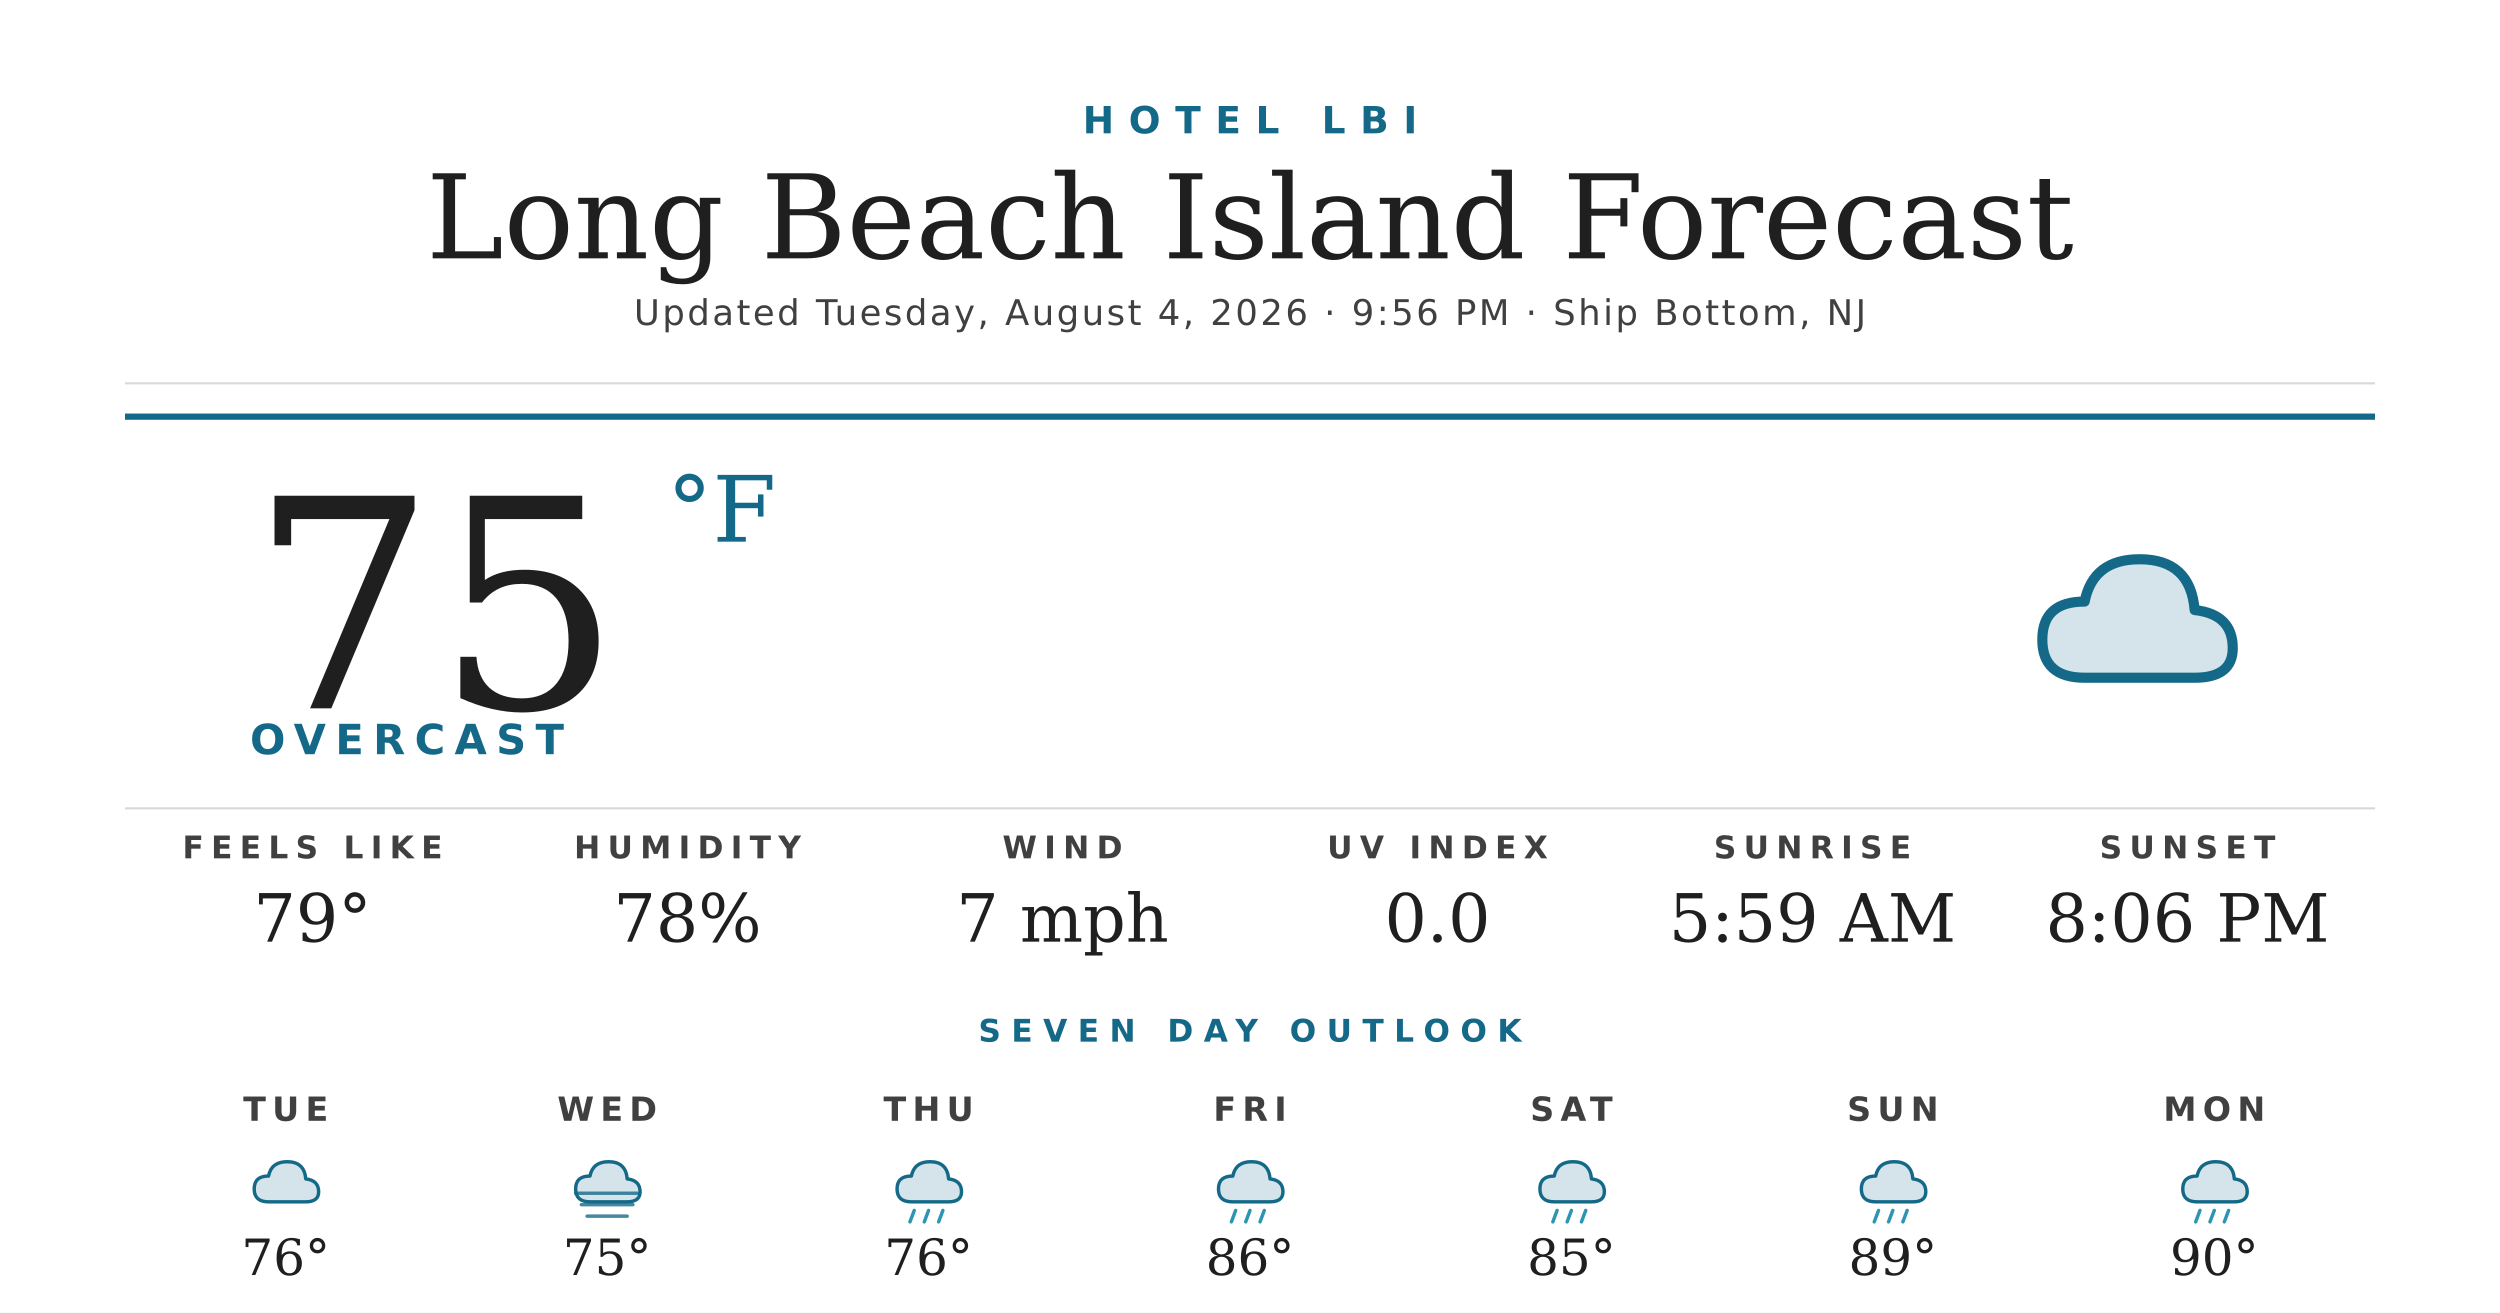
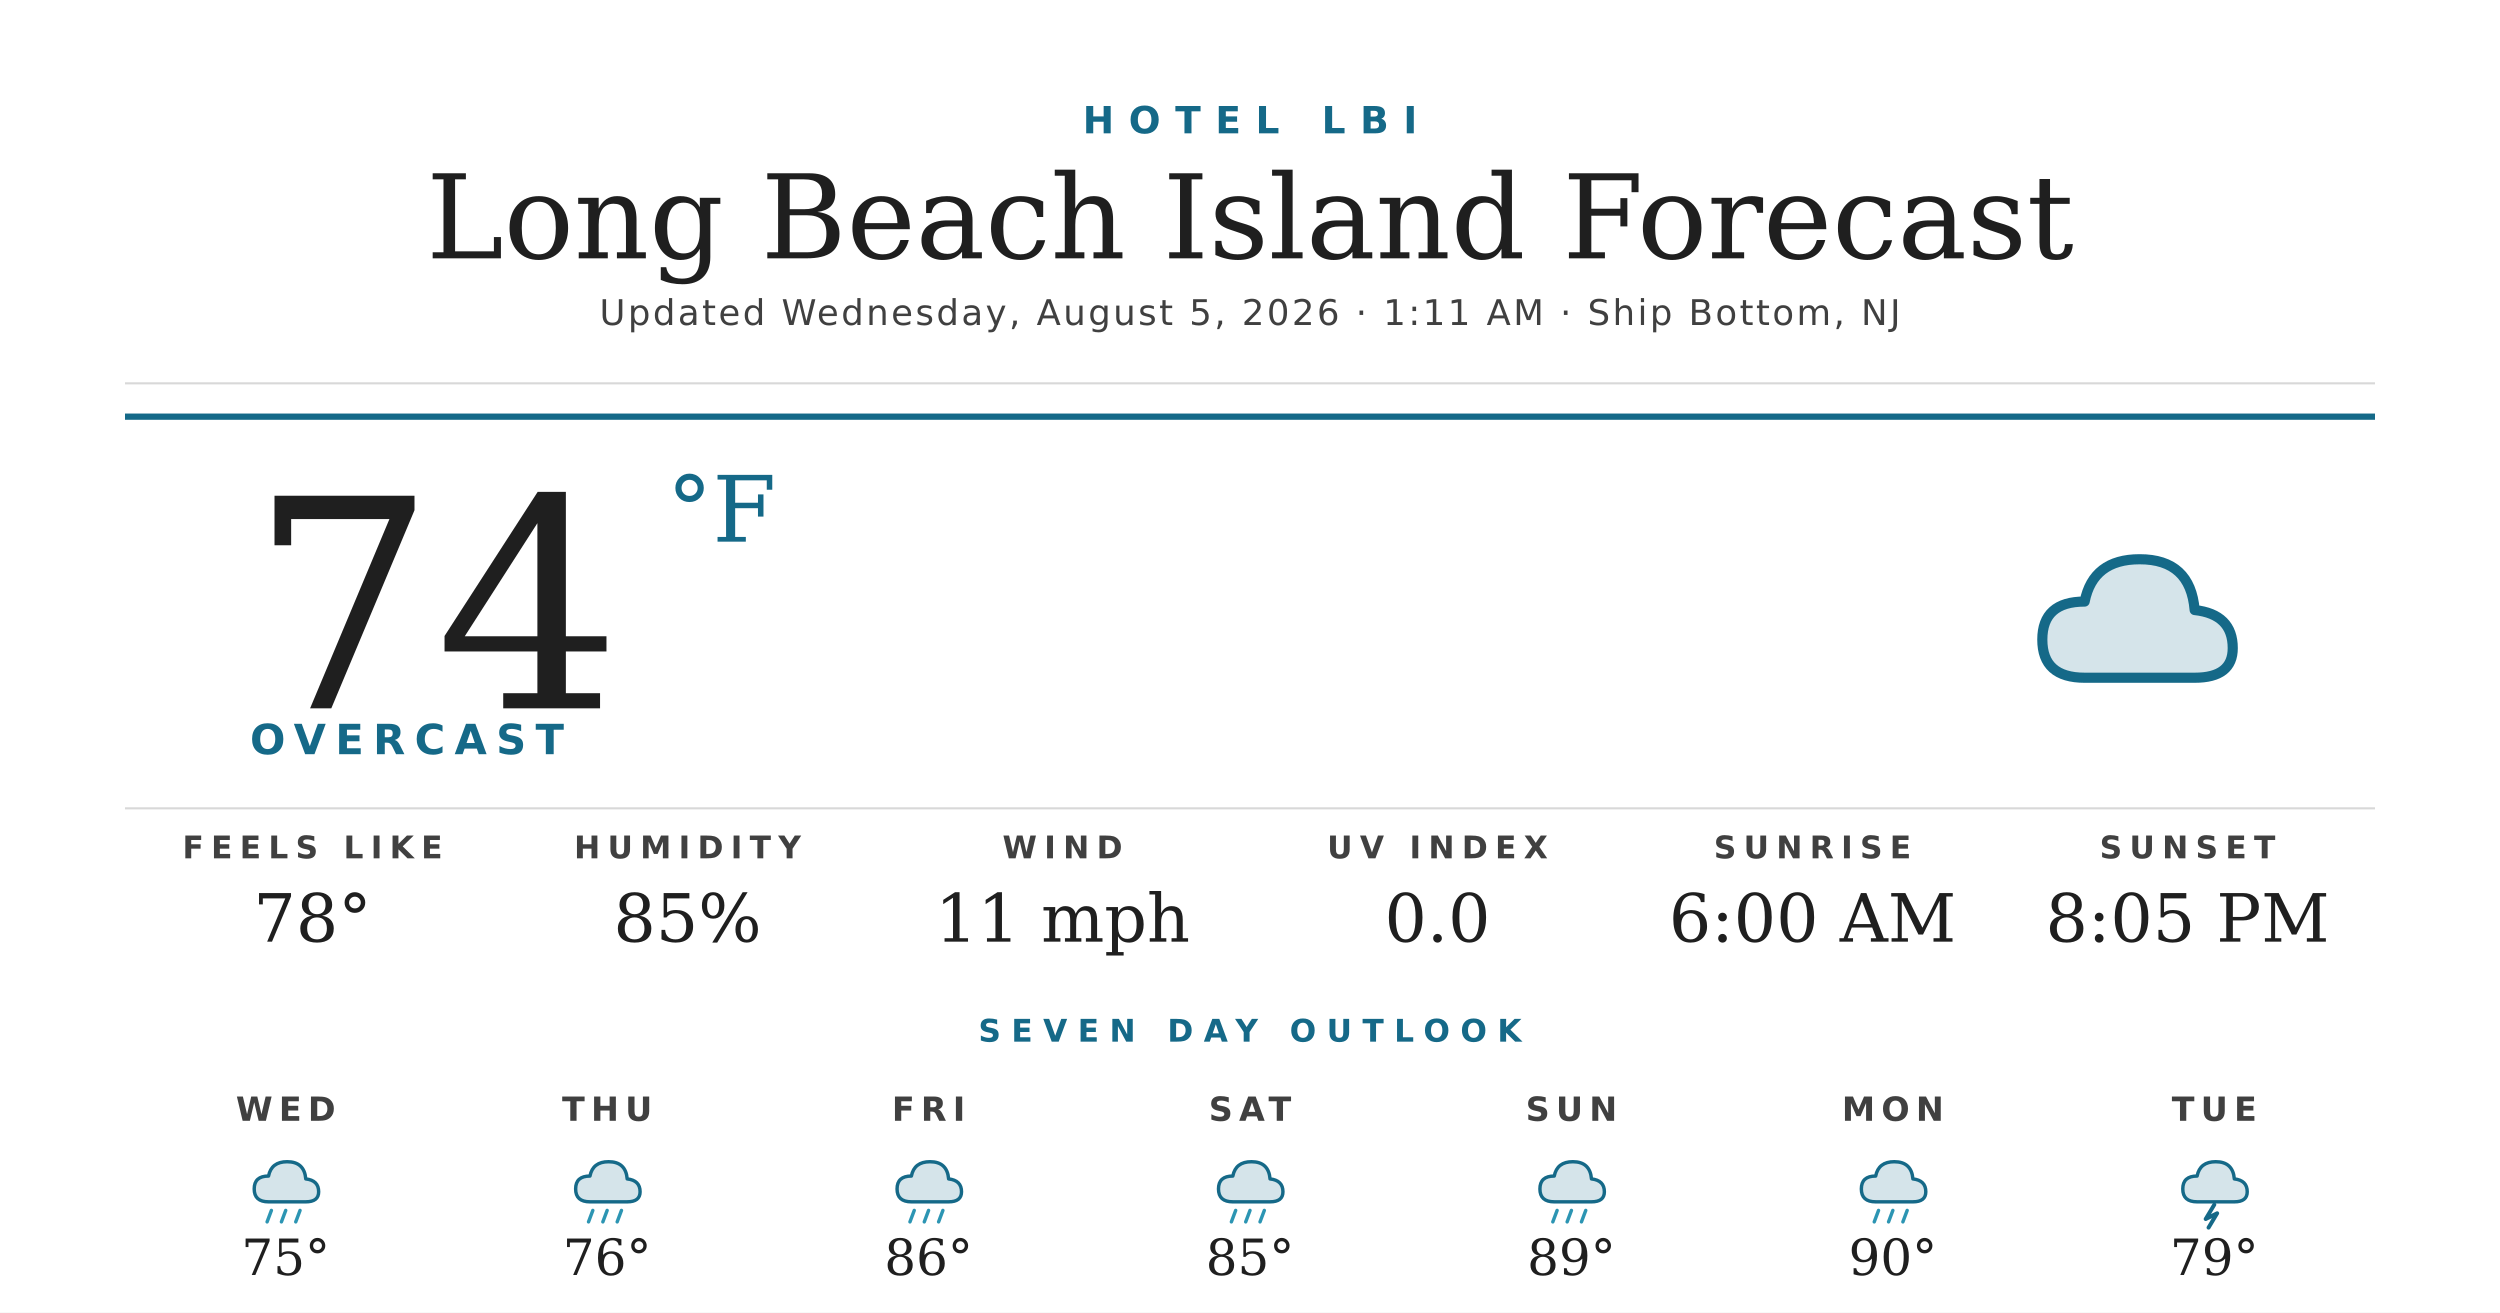
<svg xmlns="http://www.w3.org/2000/svg" width="1200" height="630" viewBox="0 0 1200 630">
  <rect width="1200" height="630" fill="#ffffff" />
  <text x="600" y="64" text-anchor="middle" font-family="'Montserrat Bold', 'Montserrat', 'DejaVu Sans', Helvetica, Arial, sans-serif" font-size="18" font-weight="700" fill="#156988" letter-spacing="7">HOTEL LBI</text>
  <text x="600" y="124" text-anchor="middle" font-family="'Prata', 'DejaVu Serif', Georgia, serif" font-size="56" fill="#1f1f1f">Long Beach Island Forecast</text>
-   <text x="600" y="156" text-anchor="middle" font-family="'Montserrat', 'DejaVu Sans', Helvetica, Arial, sans-serif" font-size="17" font-weight="500" fill="#404040" letter-spacing="1.2">Updated Tuesday, August 4, 2026 · 9:56 PM · Ship Bottom, NJ</text>
+   <text x="600" y="156" text-anchor="middle" font-family="'Montserrat', 'DejaVu Sans', Helvetica, Arial, sans-serif" font-size="17" font-weight="500" fill="#404040" letter-spacing="1.2">Updated Wednesday, August 5, 2026 · 1:11 AM · Ship Bottom, NJ</text>
  <line x1="60" y1="184" x2="1140" y2="184" stroke="#d8d8d8" stroke-width="1" />
  <line x1="60" y1="200" x2="1140" y2="200" stroke="#156988" stroke-width="3" />
-   <text x="120" y="340" font-family="'Prata', 'DejaVu Serif', Georgia, serif" font-size="140" fill="#1f1f1f">75</text>
+   <text x="120" y="340" font-family="'Prata', 'DejaVu Serif', Georgia, serif" font-size="140" fill="#1f1f1f">74</text>
  <text x="320" y="260" font-family="'Prata', 'DejaVu Serif', Georgia, serif" font-size="44" fill="#156988">°F</text>
  <text x="120" y="362" font-family="'Montserrat Bold', 'Montserrat', 'DejaVu Sans', Helvetica, Arial, sans-serif" font-size="20" font-weight="700" fill="#156988" letter-spacing="4.5">OVERCAST</text>
  <g transform="translate(960,240) scale(2.03125)">
    <path d="M20 42 Q10 42 10 33 Q10 24 20 24 Q22 14 33 14 Q45 14 46 26 Q55 27 55 35 Q55 42 46 42 Z" fill="#156988" opacity="0.18" />
    <path d="M20 42 Q10 42 10 33 Q10 24 20 24 Q22 14 33 14 Q45 14 46 26 Q55 27 55 35 Q55 42 46 42 Z" fill="none" stroke="#156988" stroke-width="2.4" stroke-linejoin="round" />
  </g>
  <line x1="60" y1="388" x2="1140" y2="388" stroke="#d8d8d8" stroke-width="1" />
  <text x="150" y="412" text-anchor="middle" font-family="'Montserrat Bold', 'Montserrat', 'DejaVu Sans', Helvetica, Arial, sans-serif" font-size="15" font-weight="700" fill="#404040" letter-spacing="3.5">FEELS LIKE</text>
-   <text x="150" y="452" text-anchor="middle" font-family="'Prata', 'DejaVu Serif', Georgia, serif" font-size="32" fill="#1f1f1f">79°</text>
+   <text x="150" y="452" text-anchor="middle" font-family="'Prata', 'DejaVu Serif', Georgia, serif" font-size="32" fill="#1f1f1f">78°</text>
  <text x="330" y="412" text-anchor="middle" font-family="'Montserrat Bold', 'Montserrat', 'DejaVu Sans', Helvetica, Arial, sans-serif" font-size="15" font-weight="700" fill="#404040" letter-spacing="3.5">HUMIDITY</text>
-   <text x="330" y="452" text-anchor="middle" font-family="'Prata', 'DejaVu Serif', Georgia, serif" font-size="32" fill="#1f1f1f">78%</text>
+   <text x="330" y="452" text-anchor="middle" font-family="'Prata', 'DejaVu Serif', Georgia, serif" font-size="32" fill="#1f1f1f">85%</text>
  <text x="510" y="412" text-anchor="middle" font-family="'Montserrat Bold', 'Montserrat', 'DejaVu Sans', Helvetica, Arial, sans-serif" font-size="15" font-weight="700" fill="#404040" letter-spacing="3.5">WIND</text>
-   <text x="510" y="452" text-anchor="middle" font-family="'Prata', 'DejaVu Serif', Georgia, serif" font-size="32" fill="#1f1f1f">7 mph</text>
+   <text x="510" y="452" text-anchor="middle" font-family="'Prata', 'DejaVu Serif', Georgia, serif" font-size="32" fill="#1f1f1f">11 mph</text>
  <text x="690" y="412" text-anchor="middle" font-family="'Montserrat Bold', 'Montserrat', 'DejaVu Sans', Helvetica, Arial, sans-serif" font-size="15" font-weight="700" fill="#404040" letter-spacing="3.5">UV INDEX</text>
  <text x="690" y="452" text-anchor="middle" font-family="'Prata', 'DejaVu Serif', Georgia, serif" font-size="32" fill="#1f1f1f">0.0</text>
  <text x="870" y="412" text-anchor="middle" font-family="'Montserrat Bold', 'Montserrat', 'DejaVu Sans', Helvetica, Arial, sans-serif" font-size="15" font-weight="700" fill="#404040" letter-spacing="3.5">SUNRISE</text>
-   <text x="870" y="452" text-anchor="middle" font-family="'Prata', 'DejaVu Serif', Georgia, serif" font-size="32" fill="#1f1f1f">5:59 AM</text>
+   <text x="870" y="452" text-anchor="middle" font-family="'Prata', 'DejaVu Serif', Georgia, serif" font-size="32" fill="#1f1f1f">6:00 AM</text>
  <text x="1050" y="412" text-anchor="middle" font-family="'Montserrat Bold', 'Montserrat', 'DejaVu Sans', Helvetica, Arial, sans-serif" font-size="15" font-weight="700" fill="#404040" letter-spacing="3.5">SUNSET</text>
-   <text x="1050" y="452" text-anchor="middle" font-family="'Prata', 'DejaVu Serif', Georgia, serif" font-size="32" fill="#1f1f1f">8:06 PM</text>
+   <text x="1050" y="452" text-anchor="middle" font-family="'Prata', 'DejaVu Serif', Georgia, serif" font-size="32" fill="#1f1f1f">8:05 PM</text>
  <text x="600" y="500" text-anchor="middle" font-family="'Montserrat Bold', 'Montserrat', 'DejaVu Sans', Helvetica, Arial, sans-serif" font-size="15" font-weight="700" fill="#156988" letter-spacing="5">SEVEN DAY OUTLOOK</text>
-   <text x="137.143" y="538" text-anchor="middle" font-family="'Montserrat Bold', 'Montserrat', 'DejaVu Sans', Helvetica, Arial, sans-serif" font-size="16" font-weight="700" fill="#404040" letter-spacing="3">TUE</text>
+   <text x="137.143" y="538" text-anchor="middle" font-family="'Montserrat Bold', 'Montserrat', 'DejaVu Sans', Helvetica, Arial, sans-serif" font-size="16" font-weight="700" fill="#404040" letter-spacing="3">WED</text>
  <g transform="translate(115.1429,548) scale(0.6875)">
    <path d="M20 42 Q10 42 10 33 Q10 24 20 24 Q22 14 33 14 Q45 14 46 26 Q55 27 55 35 Q55 42 46 42 Z" fill="#156988" opacity="0.18" />
    <path d="M20 42 Q10 42 10 33 Q10 24 20 24 Q22 14 33 14 Q45 14 46 26 Q55 27 55 35 Q55 42 46 42 Z" fill="none" stroke="#156988" stroke-width="2.4" stroke-linejoin="round" />
+     <g stroke="#2C95B3" stroke-width="2.4" stroke-linecap="round">
+       <line x1="22" y1="48" x2="19" y2="56" />
+       <line x1="32" y1="48" x2="29" y2="56" />
+       <line x1="42" y1="48" x2="39" y2="56" />
+     </g>
  </g>
-   <text x="137.143" y="612" text-anchor="middle" font-family="'Prata', 'DejaVu Serif', Georgia, serif" font-size="24" fill="#1f1f1f">76°</text>
-   <text x="291.429" y="538" text-anchor="middle" font-family="'Montserrat Bold', 'Montserrat', 'DejaVu Sans', Helvetica, Arial, sans-serif" font-size="16" font-weight="700" fill="#404040" letter-spacing="3">WED</text>
+   <text x="137.143" y="612" text-anchor="middle" font-family="'Prata', 'DejaVu Serif', Georgia, serif" font-size="24" fill="#1f1f1f">75°</text>
+   <text x="291.429" y="538" text-anchor="middle" font-family="'Montserrat Bold', 'Montserrat', 'DejaVu Sans', Helvetica, Arial, sans-serif" font-size="16" font-weight="700" fill="#404040" letter-spacing="3">THU</text>
  <g transform="translate(269.4286,548) scale(0.6875)">
    <path d="M20 42 Q10 42 10 33 Q10 24 20 24 Q22 14 33 14 Q45 14 46 26 Q55 27 55 35 Q55 42 46 42 Z" fill="#156988" opacity="0.18" />
    <path d="M20 42 Q10 42 10 33 Q10 24 20 24 Q22 14 33 14 Q45 14 46 26 Q55 27 55 35 Q55 42 46 42 Z" fill="none" stroke="#156988" stroke-width="2.4" stroke-linejoin="round" />
-     <g stroke="#156988" stroke-width="2.4" stroke-linecap="round" opacity="0.8">
-       <line x1="10" y1="36" x2="54" y2="36" />
-       <line x1="14" y1="44" x2="50" y2="44" />
-       <line x1="18" y1="52" x2="46" y2="52" />
+     <g stroke="#2C95B3" stroke-width="2.4" stroke-linecap="round">
+       <line x1="22" y1="48" x2="19" y2="56" />
+       <line x1="32" y1="48" x2="29" y2="56" />
+       <line x1="42" y1="48" x2="39" y2="56" />
    </g>
  </g>
-   <text x="291.429" y="612" text-anchor="middle" font-family="'Prata', 'DejaVu Serif', Georgia, serif" font-size="24" fill="#1f1f1f">75°</text>
-   <text x="445.714" y="538" text-anchor="middle" font-family="'Montserrat Bold', 'Montserrat', 'DejaVu Sans', Helvetica, Arial, sans-serif" font-size="16" font-weight="700" fill="#404040" letter-spacing="3">THU</text>
+   <text x="291.429" y="612" text-anchor="middle" font-family="'Prata', 'DejaVu Serif', Georgia, serif" font-size="24" fill="#1f1f1f">76°</text>
+   <text x="445.714" y="538" text-anchor="middle" font-family="'Montserrat Bold', 'Montserrat', 'DejaVu Sans', Helvetica, Arial, sans-serif" font-size="16" font-weight="700" fill="#404040" letter-spacing="3">FRI</text>
  <g transform="translate(423.7143,548) scale(0.6875)">
    <path d="M20 42 Q10 42 10 33 Q10 24 20 24 Q22 14 33 14 Q45 14 46 26 Q55 27 55 35 Q55 42 46 42 Z" fill="#156988" opacity="0.18" />
    <path d="M20 42 Q10 42 10 33 Q10 24 20 24 Q22 14 33 14 Q45 14 46 26 Q55 27 55 35 Q55 42 46 42 Z" fill="none" stroke="#156988" stroke-width="2.4" stroke-linejoin="round" />
    <g stroke="#2C95B3" stroke-width="2.4" stroke-linecap="round">
      <line x1="22" y1="48" x2="19" y2="56" />
      <line x1="32" y1="48" x2="29" y2="56" />
      <line x1="42" y1="48" x2="39" y2="56" />
    </g>
  </g>
-   <text x="445.714" y="612" text-anchor="middle" font-family="'Prata', 'DejaVu Serif', Georgia, serif" font-size="24" fill="#1f1f1f">76°</text>
-   <text x="600" y="538" text-anchor="middle" font-family="'Montserrat Bold', 'Montserrat', 'DejaVu Sans', Helvetica, Arial, sans-serif" font-size="16" font-weight="700" fill="#404040" letter-spacing="3">FRI</text>
+   <text x="445.714" y="612" text-anchor="middle" font-family="'Prata', 'DejaVu Serif', Georgia, serif" font-size="24" fill="#1f1f1f">86°</text>
+   <text x="600" y="538" text-anchor="middle" font-family="'Montserrat Bold', 'Montserrat', 'DejaVu Sans', Helvetica, Arial, sans-serif" font-size="16" font-weight="700" fill="#404040" letter-spacing="3">SAT</text>
  <g transform="translate(578,548) scale(0.6875)">
    <path d="M20 42 Q10 42 10 33 Q10 24 20 24 Q22 14 33 14 Q45 14 46 26 Q55 27 55 35 Q55 42 46 42 Z" fill="#156988" opacity="0.18" />
    <path d="M20 42 Q10 42 10 33 Q10 24 20 24 Q22 14 33 14 Q45 14 46 26 Q55 27 55 35 Q55 42 46 42 Z" fill="none" stroke="#156988" stroke-width="2.4" stroke-linejoin="round" />
    <g stroke="#2C95B3" stroke-width="2.4" stroke-linecap="round">
      <line x1="22" y1="48" x2="19" y2="56" />
      <line x1="32" y1="48" x2="29" y2="56" />
      <line x1="42" y1="48" x2="39" y2="56" />
    </g>
  </g>
-   <text x="600" y="612" text-anchor="middle" font-family="'Prata', 'DejaVu Serif', Georgia, serif" font-size="24" fill="#1f1f1f">86°</text>
-   <text x="754.286" y="538" text-anchor="middle" font-family="'Montserrat Bold', 'Montserrat', 'DejaVu Sans', Helvetica, Arial, sans-serif" font-size="16" font-weight="700" fill="#404040" letter-spacing="3">SAT</text>
+   <text x="600" y="612" text-anchor="middle" font-family="'Prata', 'DejaVu Serif', Georgia, serif" font-size="24" fill="#1f1f1f">85°</text>
+   <text x="754.286" y="538" text-anchor="middle" font-family="'Montserrat Bold', 'Montserrat', 'DejaVu Sans', Helvetica, Arial, sans-serif" font-size="16" font-weight="700" fill="#404040" letter-spacing="3">SUN</text>
  <g transform="translate(732.2857,548) scale(0.6875)">
    <path d="M20 42 Q10 42 10 33 Q10 24 20 24 Q22 14 33 14 Q45 14 46 26 Q55 27 55 35 Q55 42 46 42 Z" fill="#156988" opacity="0.18" />
    <path d="M20 42 Q10 42 10 33 Q10 24 20 24 Q22 14 33 14 Q45 14 46 26 Q55 27 55 35 Q55 42 46 42 Z" fill="none" stroke="#156988" stroke-width="2.4" stroke-linejoin="round" />
    <g stroke="#2C95B3" stroke-width="2.4" stroke-linecap="round">
      <line x1="22" y1="48" x2="19" y2="56" />
      <line x1="32" y1="48" x2="29" y2="56" />
      <line x1="42" y1="48" x2="39" y2="56" />
    </g>
  </g>
-   <text x="754.286" y="612" text-anchor="middle" font-family="'Prata', 'DejaVu Serif', Georgia, serif" font-size="24" fill="#1f1f1f">85°</text>
-   <text x="908.571" y="538" text-anchor="middle" font-family="'Montserrat Bold', 'Montserrat', 'DejaVu Sans', Helvetica, Arial, sans-serif" font-size="16" font-weight="700" fill="#404040" letter-spacing="3">SUN</text>
+   <text x="754.286" y="612" text-anchor="middle" font-family="'Prata', 'DejaVu Serif', Georgia, serif" font-size="24" fill="#1f1f1f">89°</text>
+   <text x="908.571" y="538" text-anchor="middle" font-family="'Montserrat Bold', 'Montserrat', 'DejaVu Sans', Helvetica, Arial, sans-serif" font-size="16" font-weight="700" fill="#404040" letter-spacing="3">MON</text>
  <g transform="translate(886.5714,548) scale(0.6875)">
    <path d="M20 42 Q10 42 10 33 Q10 24 20 24 Q22 14 33 14 Q45 14 46 26 Q55 27 55 35 Q55 42 46 42 Z" fill="#156988" opacity="0.18" />
    <path d="M20 42 Q10 42 10 33 Q10 24 20 24 Q22 14 33 14 Q45 14 46 26 Q55 27 55 35 Q55 42 46 42 Z" fill="none" stroke="#156988" stroke-width="2.4" stroke-linejoin="round" />
    <g stroke="#2C95B3" stroke-width="2.4" stroke-linecap="round">
      <line x1="22" y1="48" x2="19" y2="56" />
      <line x1="32" y1="48" x2="29" y2="56" />
      <line x1="42" y1="48" x2="39" y2="56" />
    </g>
  </g>
-   <text x="908.571" y="612" text-anchor="middle" font-family="'Prata', 'DejaVu Serif', Georgia, serif" font-size="24" fill="#1f1f1f">89°</text>
-   <text x="1062.857" y="538" text-anchor="middle" font-family="'Montserrat Bold', 'Montserrat', 'DejaVu Sans', Helvetica, Arial, sans-serif" font-size="16" font-weight="700" fill="#404040" letter-spacing="3">MON</text>
+   <text x="908.571" y="612" text-anchor="middle" font-family="'Prata', 'DejaVu Serif', Georgia, serif" font-size="24" fill="#1f1f1f">90°</text>
+   <text x="1062.857" y="538" text-anchor="middle" font-family="'Montserrat Bold', 'Montserrat', 'DejaVu Sans', Helvetica, Arial, sans-serif" font-size="16" font-weight="700" fill="#404040" letter-spacing="3">TUE</text>
  <g transform="translate(1040.857,548) scale(0.6875)">
    <path d="M20 42 Q10 42 10 33 Q10 24 20 24 Q22 14 33 14 Q45 14 46 26 Q55 27 55 35 Q55 42 46 42 Z" fill="#156988" opacity="0.18" />
    <path d="M20 42 Q10 42 10 33 Q10 24 20 24 Q22 14 33 14 Q45 14 46 26 Q55 27 55 35 Q55 42 46 42 Z" fill="none" stroke="#156988" stroke-width="2.4" stroke-linejoin="round" />
-     <g stroke="#2C95B3" stroke-width="2.4" stroke-linecap="round">
-       <line x1="22" y1="48" x2="19" y2="56" />
-       <line x1="32" y1="48" x2="29" y2="56" />
-       <line x1="42" y1="48" x2="39" y2="56" />
-     </g>
+     <path d="M32 44 L26 54 L34 50 L28 60" stroke="#156988" stroke-width="2.8" fill="none" stroke-linecap="round" stroke-linejoin="round" />
  </g>
-   <text x="1062.857" y="612" text-anchor="middle" font-family="'Prata', 'DejaVu Serif', Georgia, serif" font-size="24" fill="#1f1f1f">90°</text>
+   <text x="1062.857" y="612" text-anchor="middle" font-family="'Prata', 'DejaVu Serif', Georgia, serif" font-size="24" fill="#1f1f1f">79°</text>
</svg>
